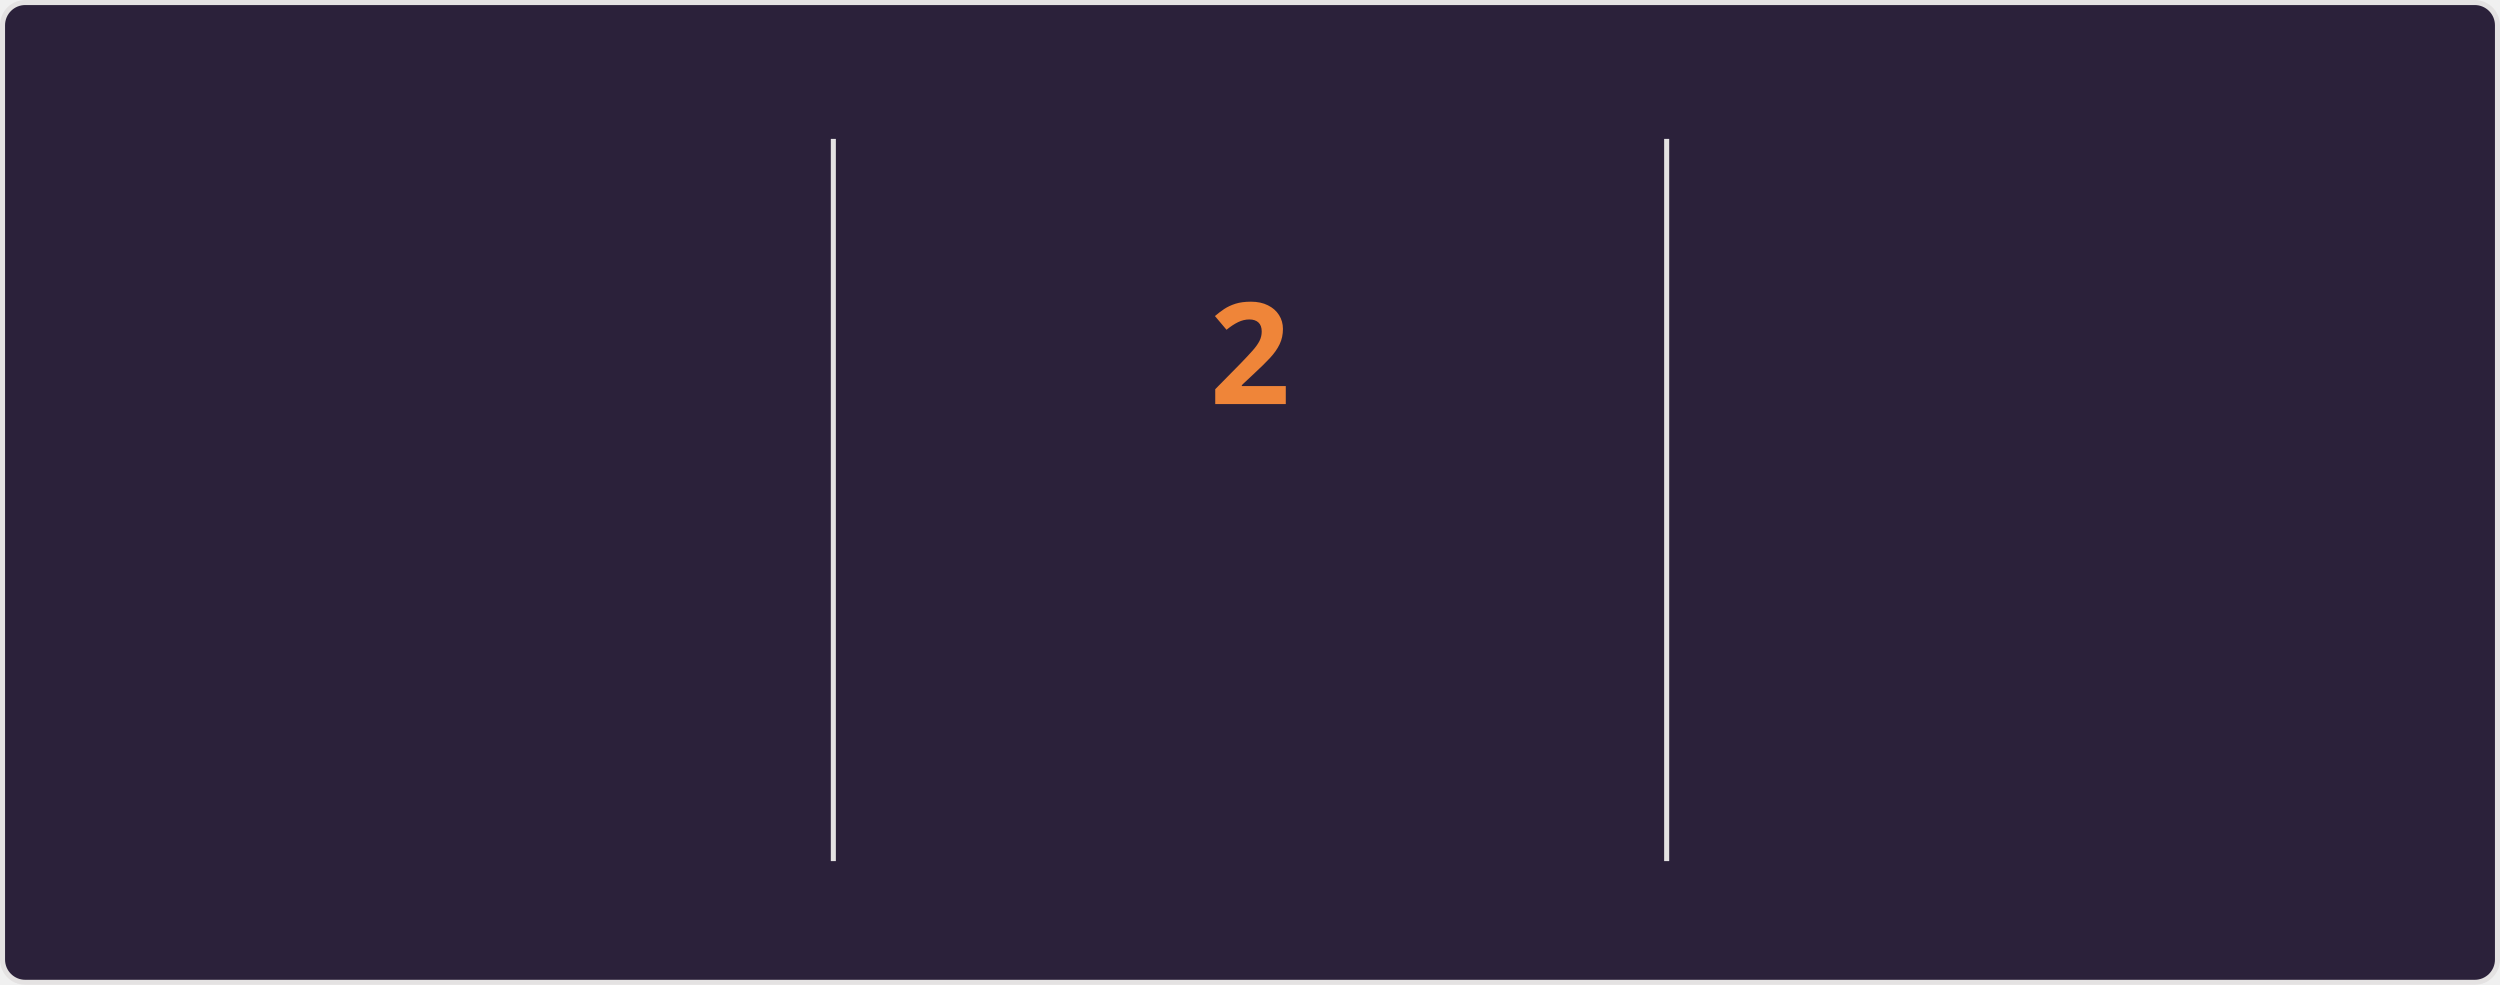
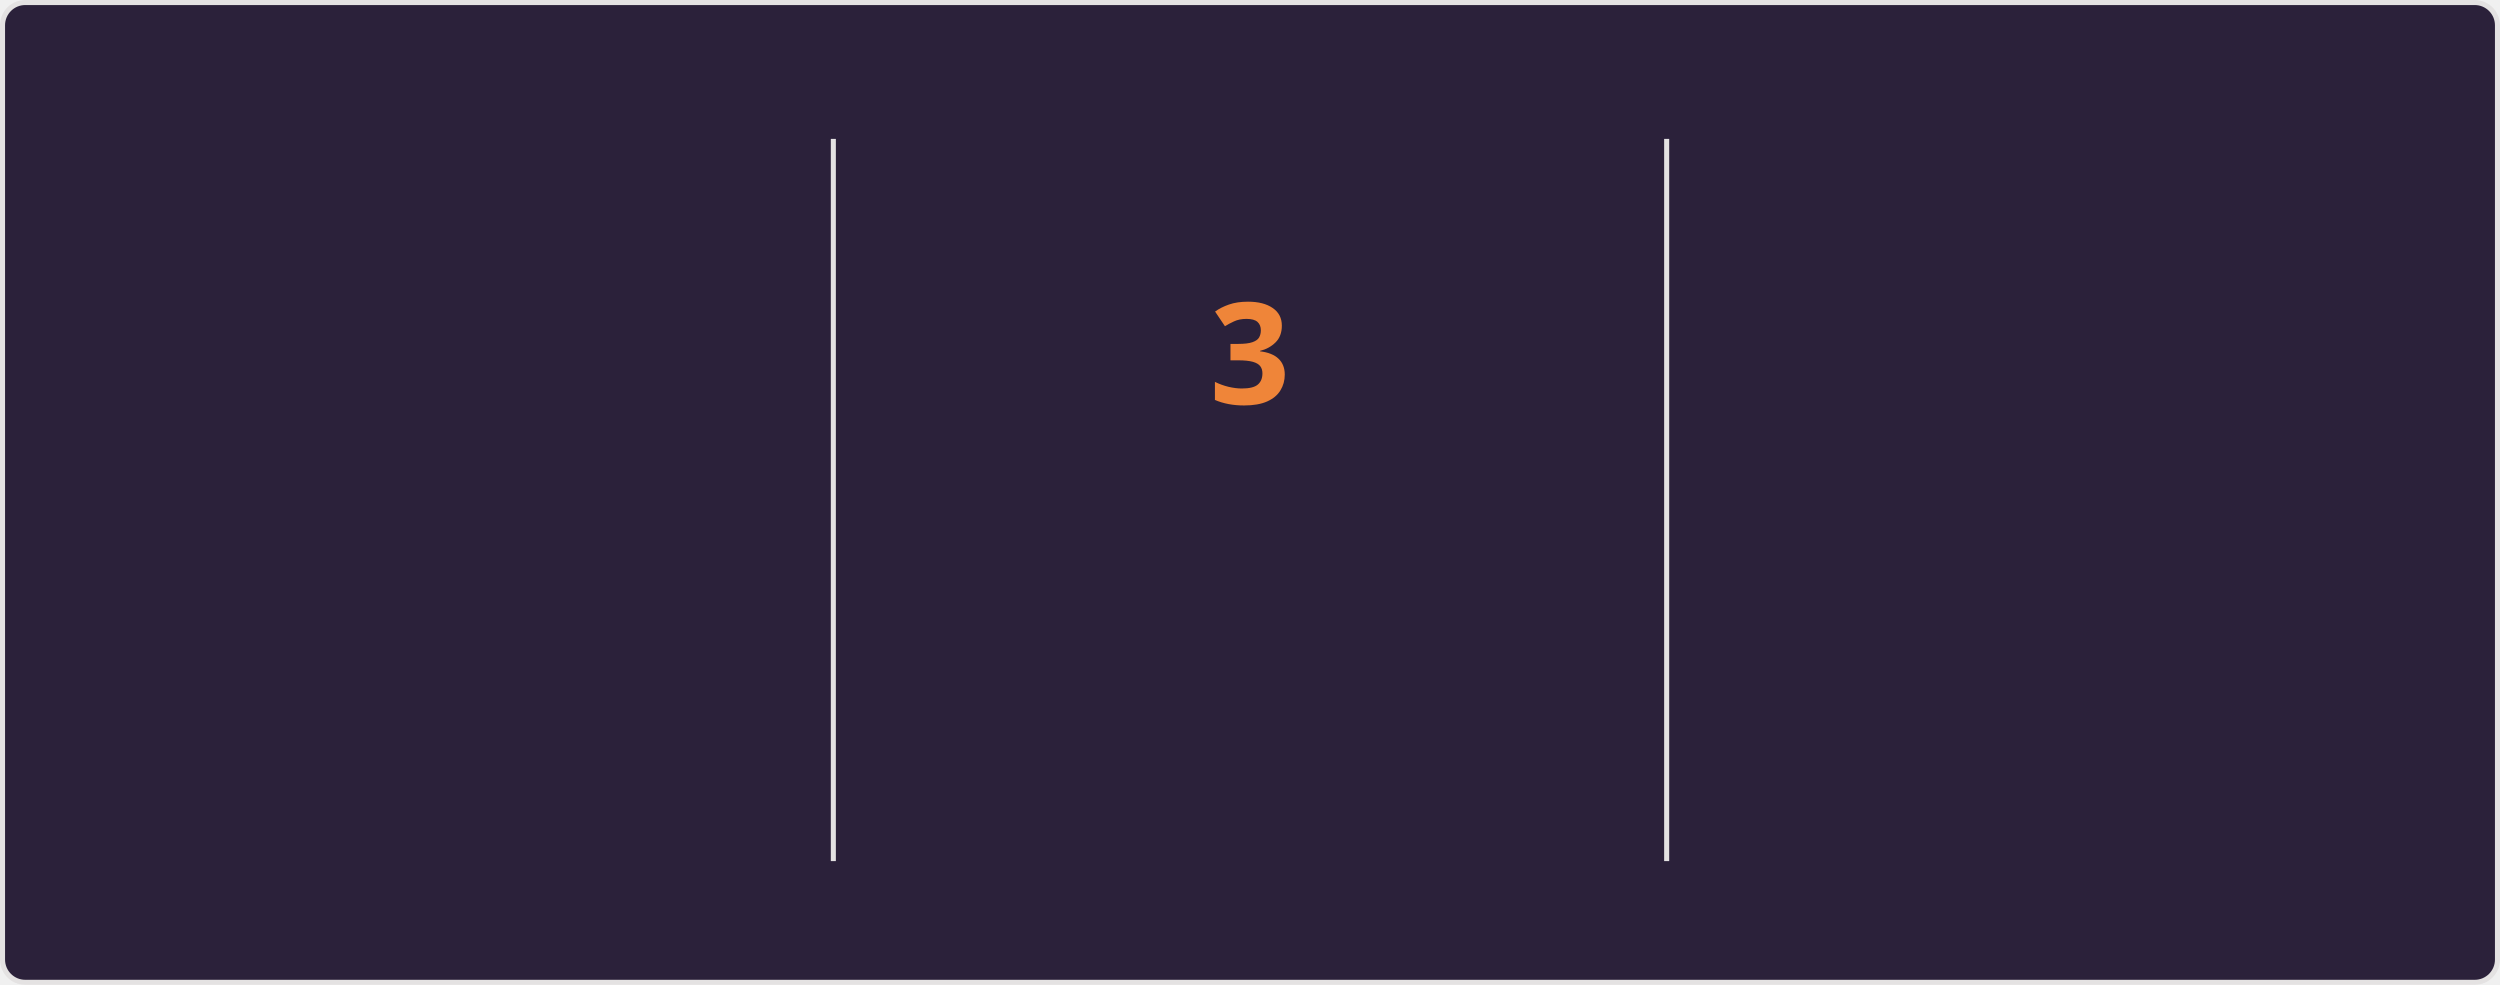
<svg xmlns="http://www.w3.org/2000/svg" style="isolation: isolate" viewBox="0 0 495 195" width="495px" height="195px" direction="ltr">
  <style>
    @keyframes currstreak {
      0% { font-size: 3px; opacity: 0.2; }
      80% { font-size: 34px; opacity: 1; }
      100% { font-size: 28px; opacity: 1; }
    }
    @keyframes fadein {
      0% { opacity: 0; }
      100% { opacity: 1; }
    }
    .big-number {
      font-family: "Segoe UI", Ubuntu, sans-serif;
      font-weight: 700;
      font-size: 28px;
      fill: #e2e9ec;
    }
    .label {
      font-family: "Segoe UI", Ubuntu, sans-serif;
      font-weight: 400;
      font-size: 14px;
      fill: #e2e9ec;
    }
    .range-text {
      font-family: "Segoe UI", Ubuntu, sans-serif;
      font-weight: 400;
      font-size: 12px;
      fill: #e2e9ec;
    }
    .current-streak-num {
      font-family: "Segoe UI", Ubuntu, sans-serif;
      font-weight: 700;
      font-size: 28px;
      fill: #ef8539;
    }</style>
  <defs>
    <clipPath id="outer_rectangle">
      <rect width="495" height="195" rx="4.5" />
    </clipPath>
    <mask id="mask_out_ring_behind_fire">
      <rect width="495" height="195" fill="white" />
      <ellipse id="mask-ellipse" cx="247.5" cy="32" rx="13" ry="18" fill="black" />
    </mask>
  </defs>
  <g clip-path="url(#outer_rectangle)">
    <g style="isolation: isolate">
      <rect fill="#2b213a" rx="4.5" x="0.5" y="0.5" width="494" height="194" stroke="#e4e2e2" />
    </g>
    <g style="isolation: isolate">
      <line x1="165" y1="28" x2="165" y2="170" vector-effect="non-scaling-stroke" stroke-width="1" stroke="#e4e2e2" stroke-linejoin="miter" stroke-linecap="square" stroke-miterlimit="3" />
      <line x1="330" y1="28" x2="330" y2="170" vector-effect="non-scaling-stroke" stroke-width="1" stroke="#e4e2e2" stroke-linejoin="miter" stroke-linecap="square" stroke-miterlimit="3" />
    </g>
    <g style="isolation: isolate">
      <g transform="translate(82.5, 48)">
        <text x="0" y="32" stroke-width="0" text-anchor="middle" class="big-number" style="opacity: 0; animation: fadein 0.5s linear forwards 0.6s">
            3.6K
          </text>
      </g>
      <g transform="translate(82.5, 84)">
        <text x="0" y="32" stroke-width="0" text-anchor="middle" class="label" style="opacity: 0; animation: fadein 0.5s linear forwards 0.7s">
            Total Contributions
          </text>
      </g>
      <g transform="translate(82.5, 114)">
        <text x="0" y="32" stroke-width="0" text-anchor="middle" class="range-text" style="opacity: 0; animation: fadein 0.5s linear forwards 0.8s">
            Sep 14 - Present
          </text>
      </g>
    </g>
    <g style="isolation: isolate">
      <g mask="url(#mask_out_ring_behind_fire)">
        <circle cx="247.5" cy="71" r="40" fill="none" stroke="#e2e9ec" stroke-width="5" style="opacity: 0; animation: fadein 0.5s linear forwards 0.4s" />
      </g>
      <g transform="translate(247.5, 19.5)" stroke-opacity="0" style="opacity: 0; animation: fadein 0.5s linear forwards 0.6s">
        <path d="M -12 -0.5 L 15 -0.5 L 15 23.5 L -12 23.5 L -12 -0.5 Z" fill="none" />
        <path d="M 1.5 0.67 C 1.5 0.67 2.24 3.32 2.24 5.47 C 2.24 7.53 0.89 9.2 -1.17 9.2 C -3.23 9.2 -4.79 7.53 -4.79 5.47 L -4.76 5.11 C -6.78 7.51 -8 10.62 -8 13.99 C -8 18.41 -4.42 22 0 22 C 4.42 22 8 18.41 8 13.99 C 8 8.6 5.41 3.79 1.5 0.67 Z M -0.29 19 C -2.07 19 -3.51 17.6 -3.51 15.86 C -3.51 14.24 -2.46 13.1 -0.7 12.74 C 1.07 12.38 2.9 11.53 3.92 10.16 C 4.31 11.45 4.51 12.81 4.51 14.2 C 4.51 16.85 2.36 19 -0.29 19 Z" fill="#e2e9ec" stroke-opacity="0" />
      </g>
      <g transform="translate(247.5, 48)">
        <text x="0" y="32" stroke-width="0" text-anchor="middle" class="current-streak-num" style="animation: currstreak 0.6s linear forwards">
-             2
+             3
          </text>
      </g>
      <g transform="translate(247.5, 108)">
        <text x="0" y="32" stroke-width="0" text-anchor="middle" class="label" style="opacity: 0; animation: fadein 0.5s linear forwards 0.9s">
            Current Streak
          </text>
      </g>
      <g transform="translate(247.5, 145)">
        <text x="0" y="21" stroke-width="0" text-anchor="middle" class="range-text" style="opacity: 0; animation: fadein 0.5s linear forwards 0.9s">
-             Sep 16 - Sep 17
+             Sep 16 - Sep 18
          </text>
      </g>
    </g>
    <g style="isolation: isolate">
      <g transform="translate(412.5, 48)">
        <text x="0" y="32" stroke-width="0" text-anchor="middle" class="big-number" style="opacity: 0; animation: fadein 0.5s linear forwards 1.2s">
            35
          </text>
      </g>
      <g transform="translate(412.5, 84)">
        <text x="0" y="32" stroke-width="0" text-anchor="middle" class="label" style="opacity: 0; animation: fadein 0.5s linear forwards 1.3s">
            Longest Streak
          </text>
      </g>
      <g transform="translate(412.5, 114)">
        <text x="0" y="32" stroke-width="0" text-anchor="middle" class="range-text" style="opacity: 0; animation: fadein 0.5s linear forwards 1.4s">
            Jul 19 - Aug 22
          </text>
      </g>
    </g>
  </g>
</svg>
